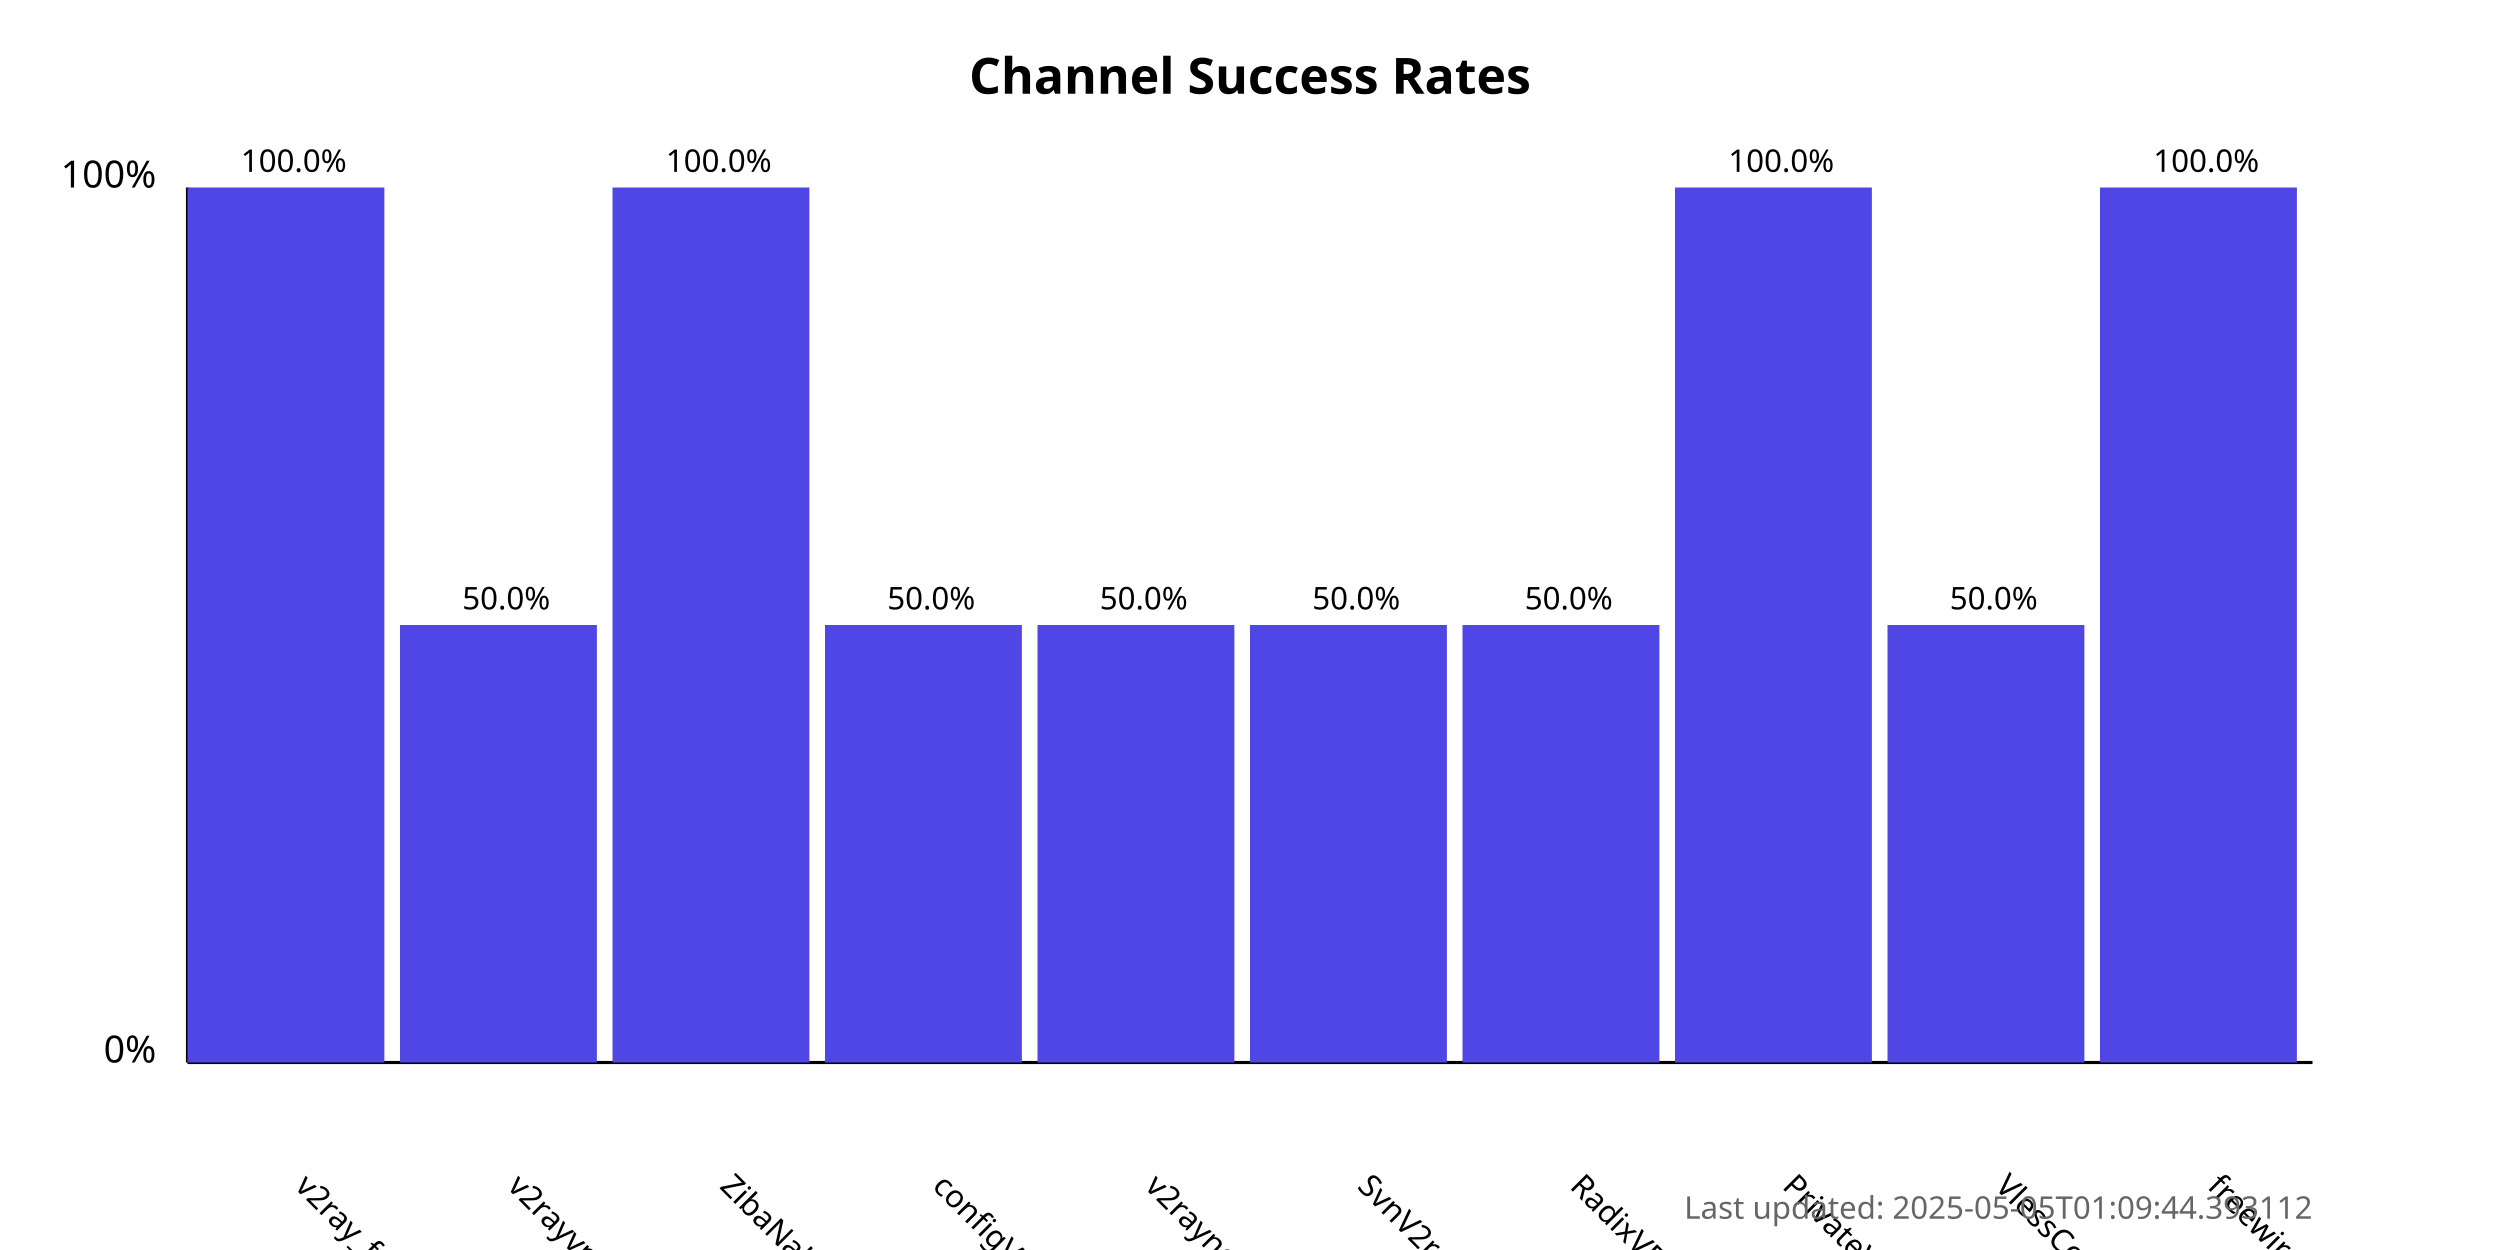
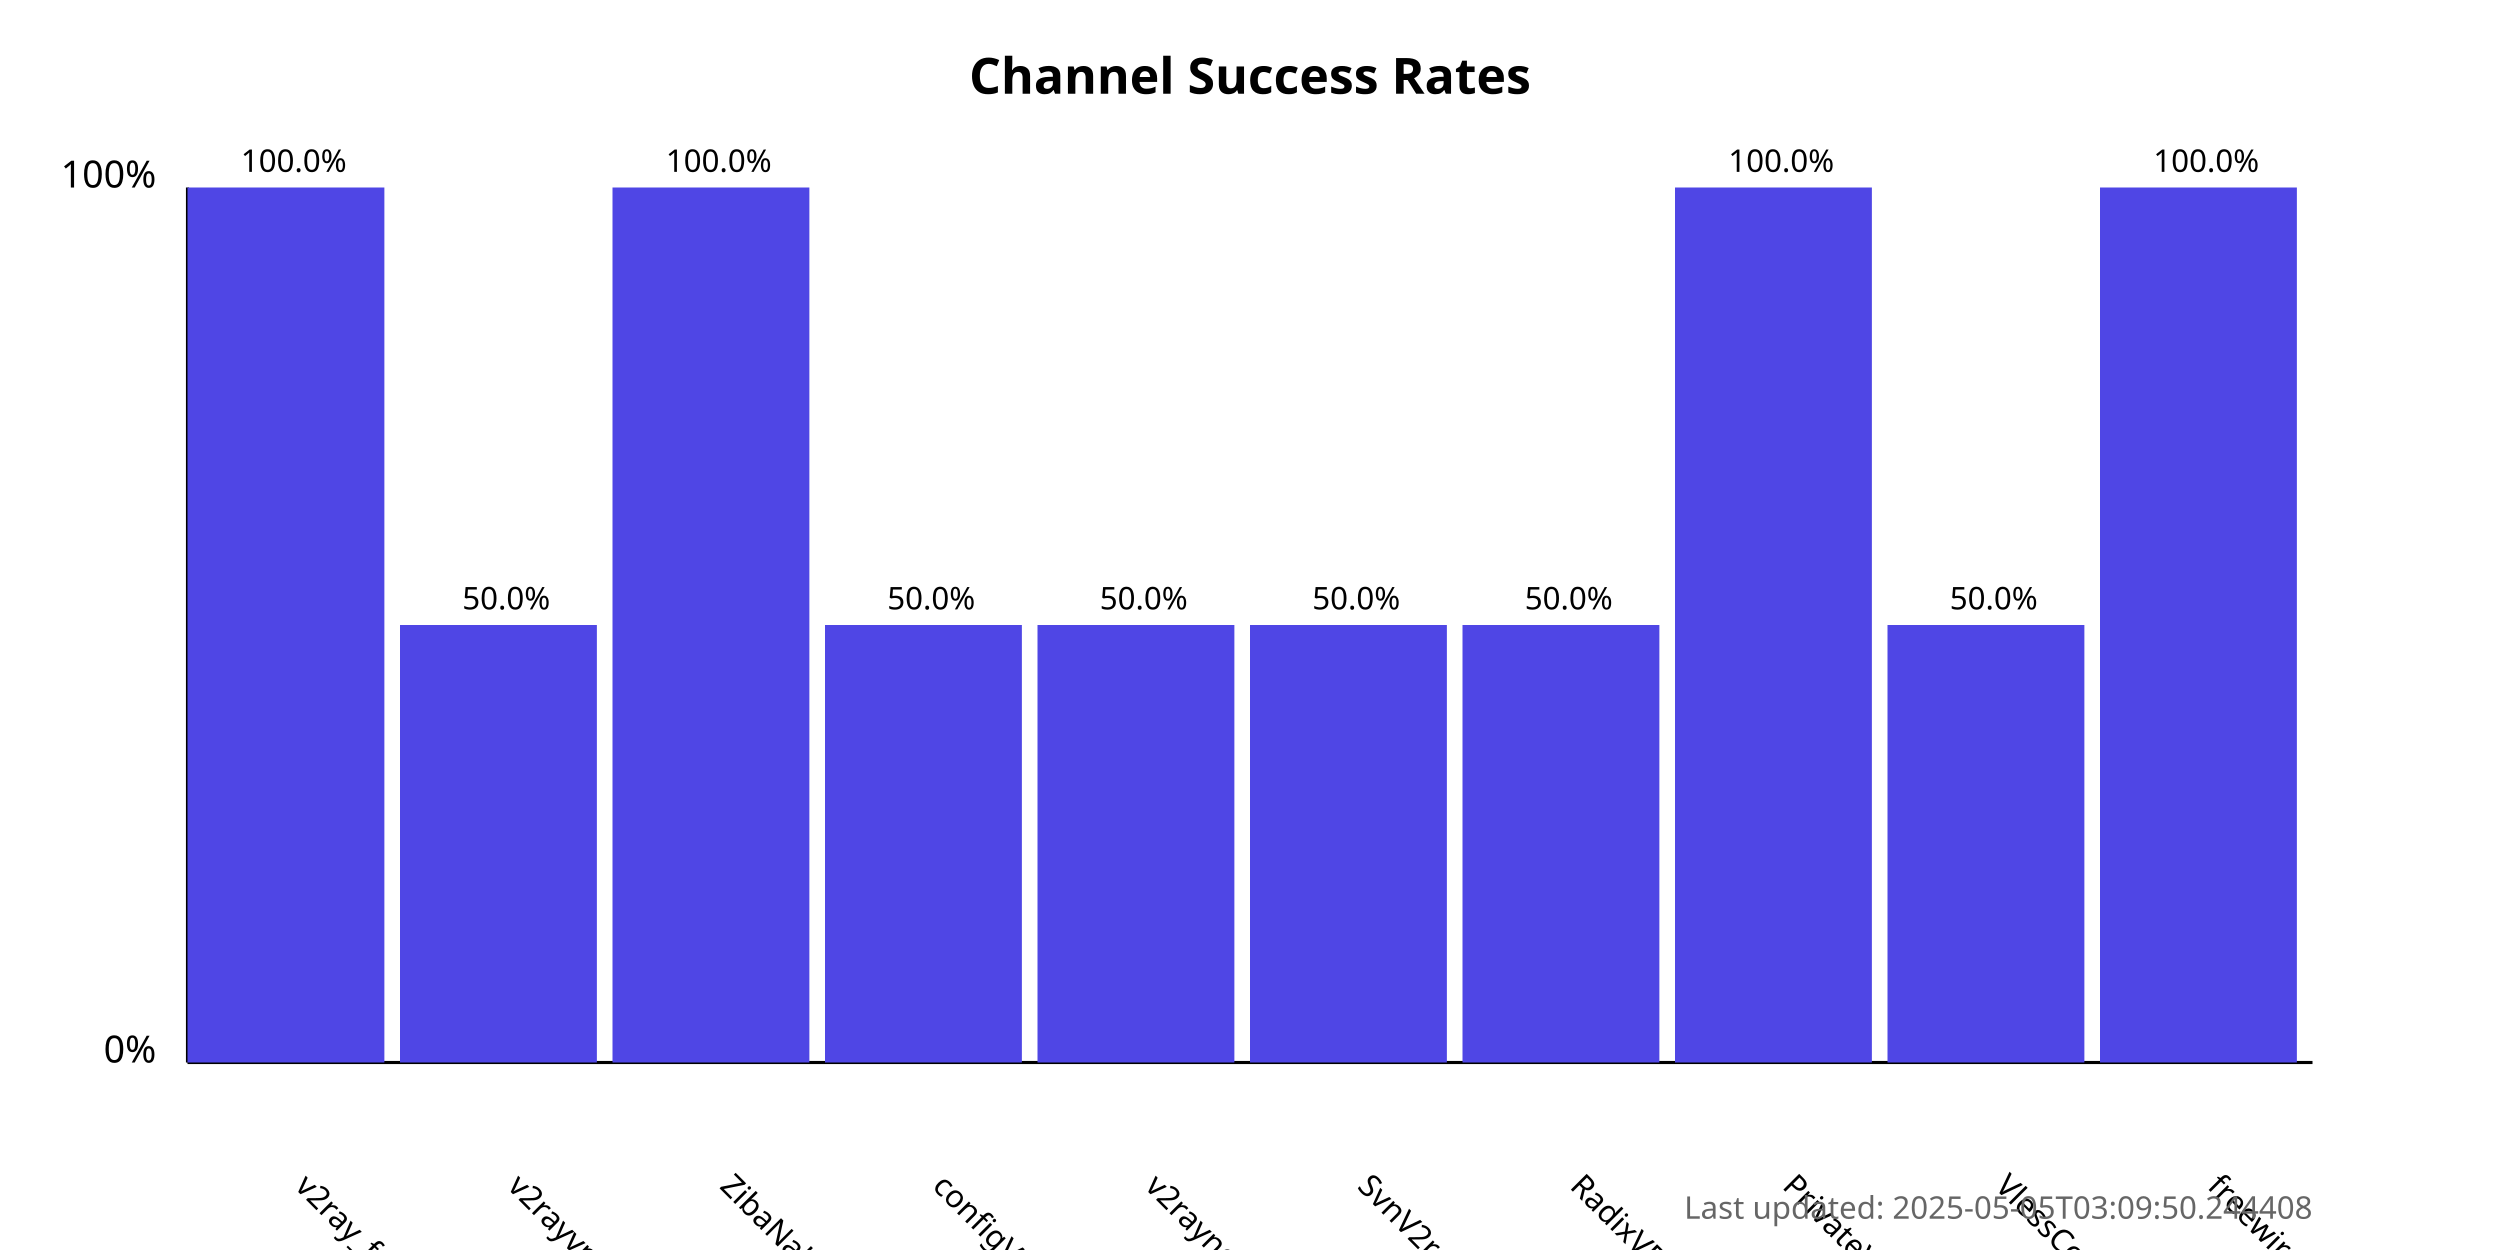
<svg xmlns="http://www.w3.org/2000/svg" width="800" height="400">
  <style>
            .chart-title { font: bold 16px sans-serif; }
            .axis-label { font: 12px sans-serif; }
            .tick-label { font: 10px sans-serif; }
            .bar { fill: #4f46e5; }
            .bar:hover { fill: #6366f1; }
            .timestamp { font: 10px sans-serif; fill: #666; }
        </style>
  <text x="400.0" y="30" text-anchor="middle" class="chart-title">
            Channel Success Rates
        </text>
  <line x1="60" y1="340" x2="60" y2="60" stroke="black" stroke-width="1" />
  <line x1="60" y1="340" x2="740" y2="340" stroke="black" stroke-width="1" />
  <text x="50" y="340" text-anchor="end" class="axis-label">0%</text>
  <text x="50" y="60" text-anchor="end" class="axis-label">100%</text>
  <g>
    <rect x="60" y="60.0" width="63.0" height="280.0" class="bar" />
    <text x="94.0" y="380" transform="rotate(45, 94.0, 380)" text-anchor="start" class="tick-label">
                v2ray_free_conf
            </text>
    <text x="94.0" y="55.0" text-anchor="middle" class="tick-label">
                100.0%
            </text>
  </g>
  <g>
    <rect x="128.0" y="200.0" width="63.0" height="140.0" class="bar" />
    <text x="162.0" y="380" transform="rotate(45, 162.0, 380)" text-anchor="start" class="tick-label">
                v2rayvpno
            </text>
    <text x="162.0" y="195.0" text-anchor="middle" class="tick-label">
                50.0%
            </text>
  </g>
  <g>
    <rect x="196.0" y="60.0" width="63.0" height="280.0" class="bar" />
    <text x="230.0" y="380" transform="rotate(45, 230.0, 380)" text-anchor="start" class="tick-label">
                ZibaNabz
            </text>
    <text x="230.0" y="55.0" text-anchor="middle" class="tick-label">
                100.0%
            </text>
  </g>
  <g>
    <rect x="264.0" y="200.0" width="63.0" height="140.0" class="bar" />
    <text x="298.0" y="380" transform="rotate(45, 298.0, 380)" text-anchor="start" class="tick-label">
                configV2rayForFree
            </text>
    <text x="298.0" y="195.0" text-anchor="middle" class="tick-label">
                50.0%
            </text>
  </g>
  <g>
    <rect x="332.0" y="200.0" width="63.0" height="140.0" class="bar" />
    <text x="366.0" y="380" transform="rotate(45, 366.0, 380)" text-anchor="start" class="tick-label">
                v2rayngvpn
            </text>
    <text x="366.0" y="195.0" text-anchor="middle" class="tick-label">
                50.0%
            </text>
  </g>
  <g>
    <rect x="400.0" y="200.0" width="63.0" height="140.0" class="bar" />
    <text x="434.0" y="380" transform="rotate(45, 434.0, 380)" text-anchor="start" class="tick-label">
                SvnV2ray
            </text>
    <text x="434.0" y="195.0" text-anchor="middle" class="tick-label">
                50.0%
            </text>
  </g>
  <g>
    <rect x="468.0" y="200.0" width="63.0" height="140.0" class="bar" />
    <text x="502.0" y="380" transform="rotate(45, 502.0, 380)" text-anchor="start" class="tick-label">
                RadixVPN
            </text>
    <text x="502.0" y="195.0" text-anchor="middle" class="tick-label">
                50.0%
            </text>
  </g>
  <g>
    <rect x="536.0" y="60.0" width="63.0" height="280.0" class="bar" />
    <text x="570.0" y="380" transform="rotate(45, 570.0, 380)" text-anchor="start" class="tick-label">
                PrivateVPNs
            </text>
    <text x="570.0" y="55.0" text-anchor="middle" class="tick-label">
                100.0%
            </text>
  </g>
  <g>
    <rect x="604.0" y="200.0" width="63.0" height="140.0" class="bar" />
    <text x="638.0" y="380" transform="rotate(45, 638.0, 380)" text-anchor="start" class="tick-label">
                VlessConfig
            </text>
    <text x="638.0" y="195.0" text-anchor="middle" class="tick-label">
                50.0%
            </text>
  </g>
  <g>
    <rect x="672.0" y="60.0" width="63.0" height="280.0" class="bar" />
    <text x="706.0" y="380" transform="rotate(45, 706.0, 380)" text-anchor="start" class="tick-label">
                freewireguard
            </text>
    <text x="706.0" y="55.0" text-anchor="middle" class="tick-label">
                100.0%
            </text>
  </g>
  <text x="740" y="390" text-anchor="end" class="timestamp">
-             Last updated: 2025-05-05T01:09:44.393112
+             Last updated: 2025-05-05T03:09:50.244408
        </text>
</svg>
